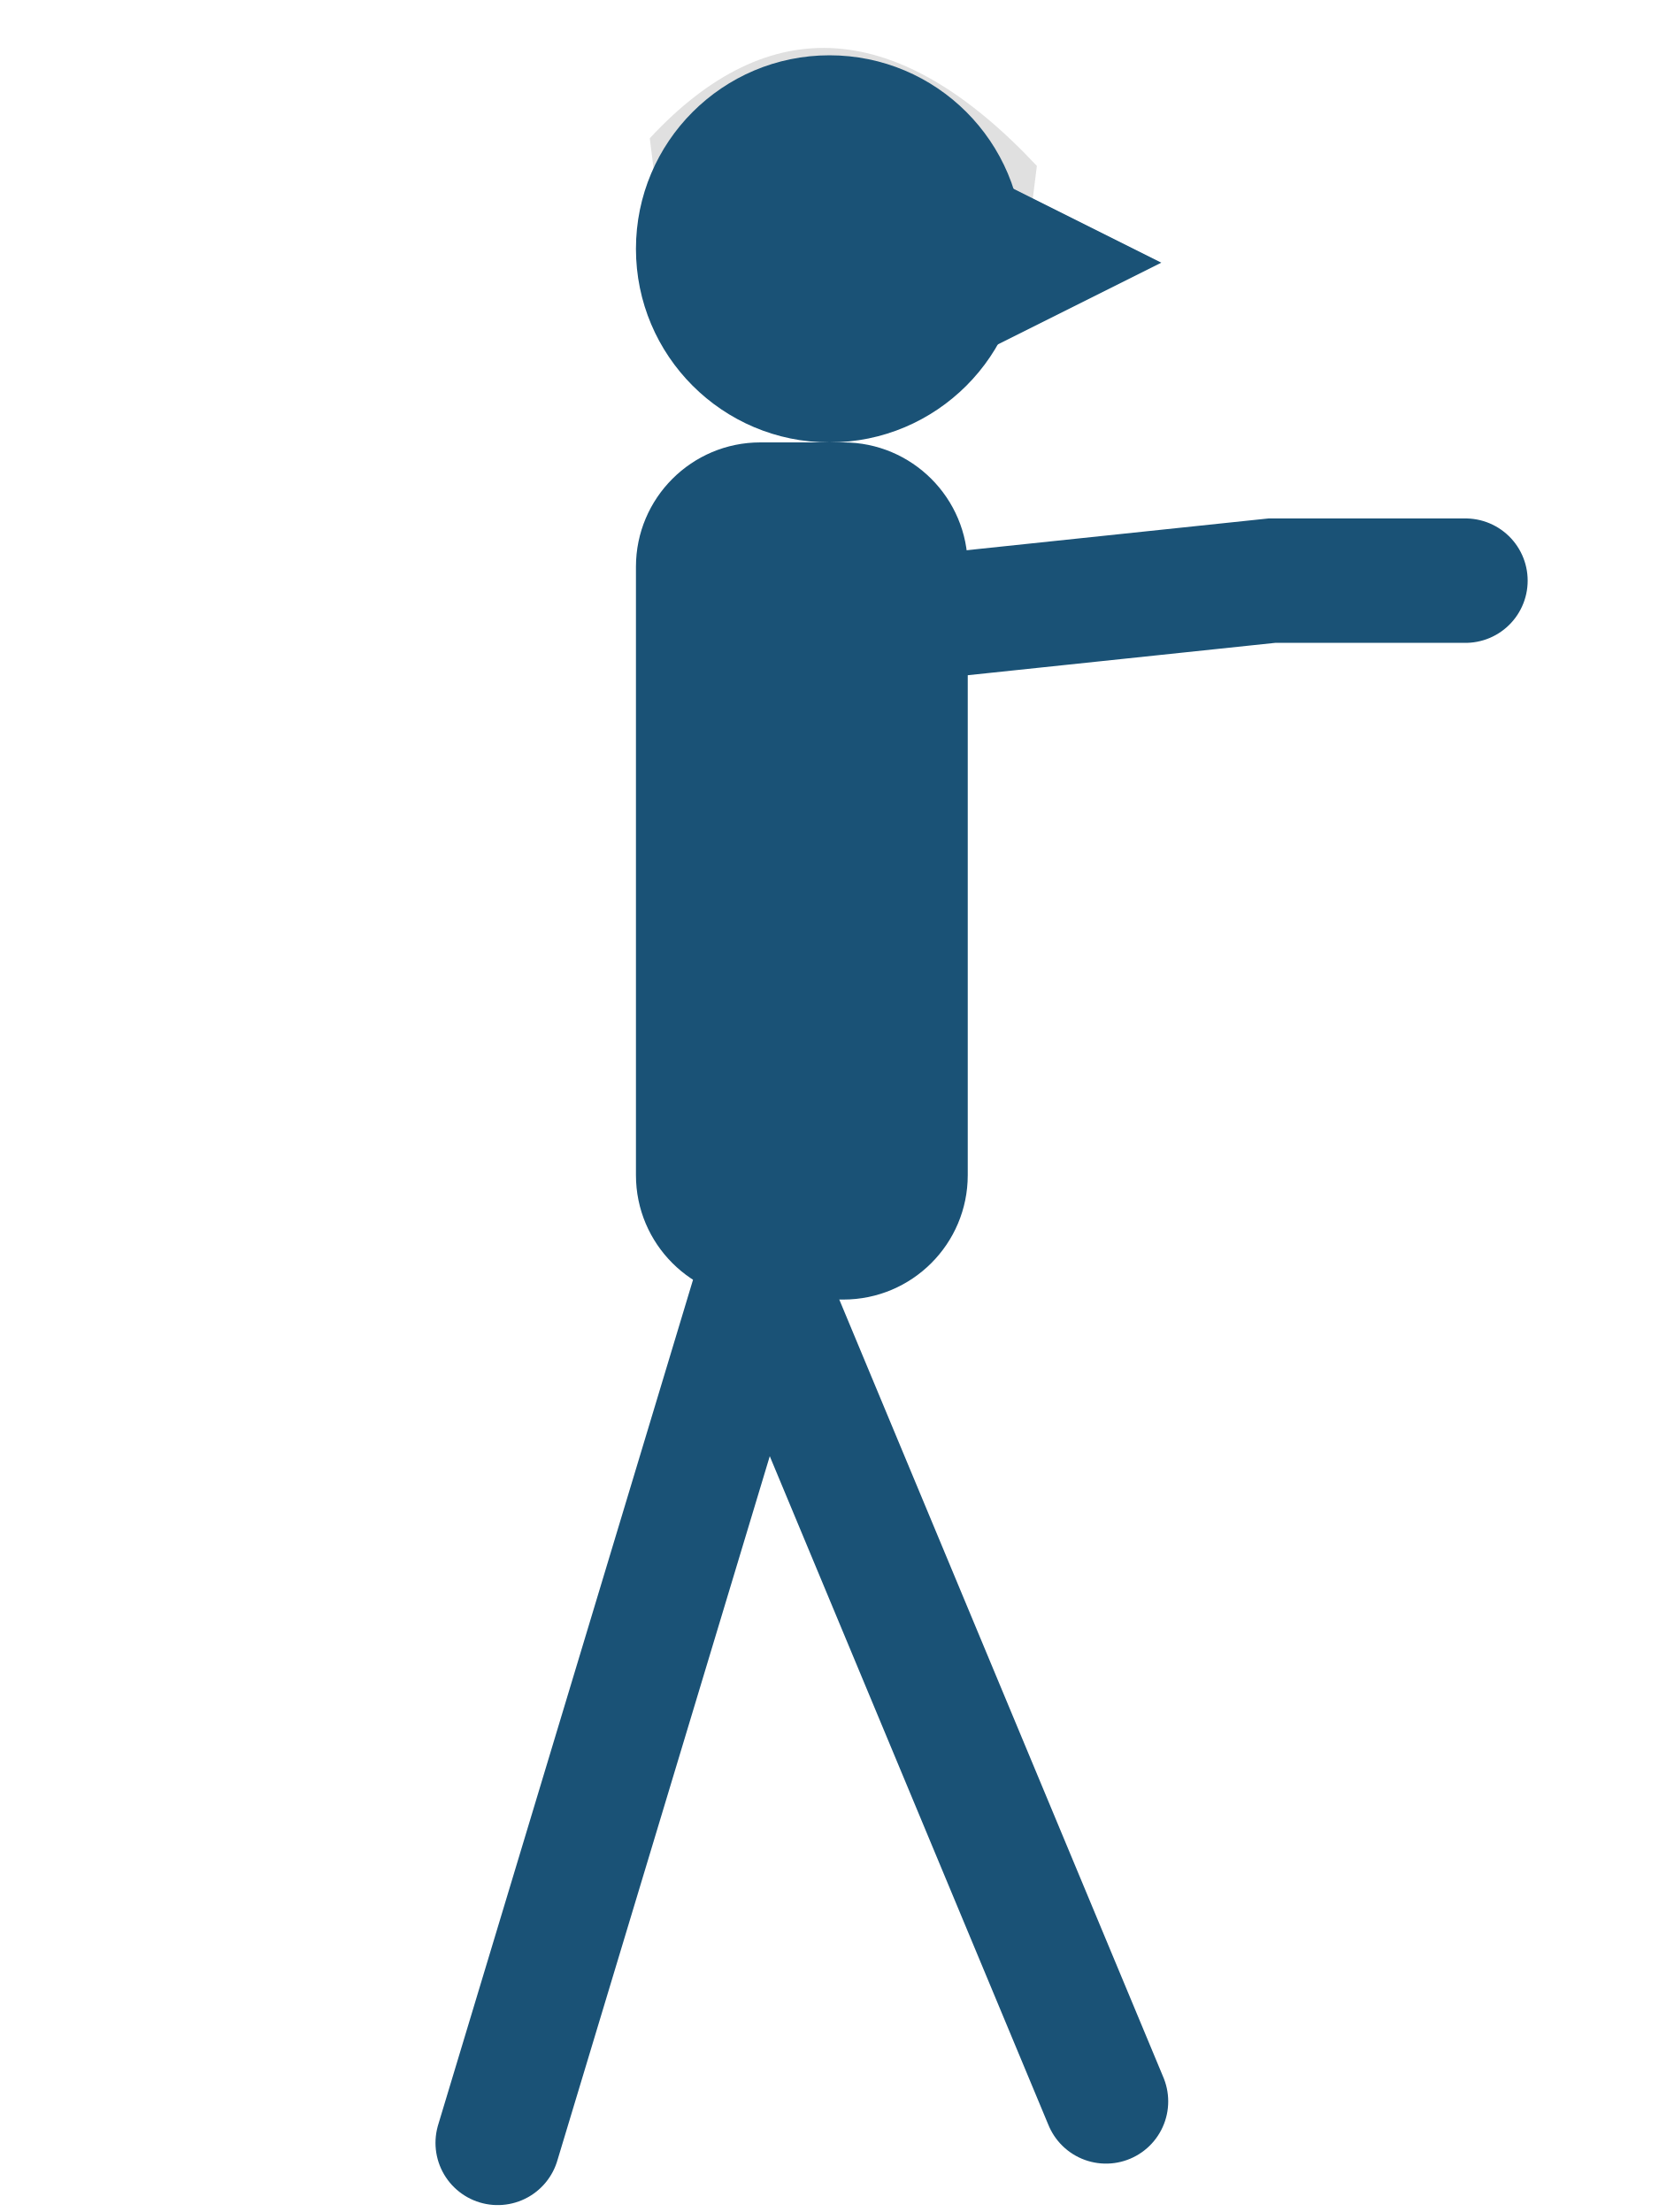
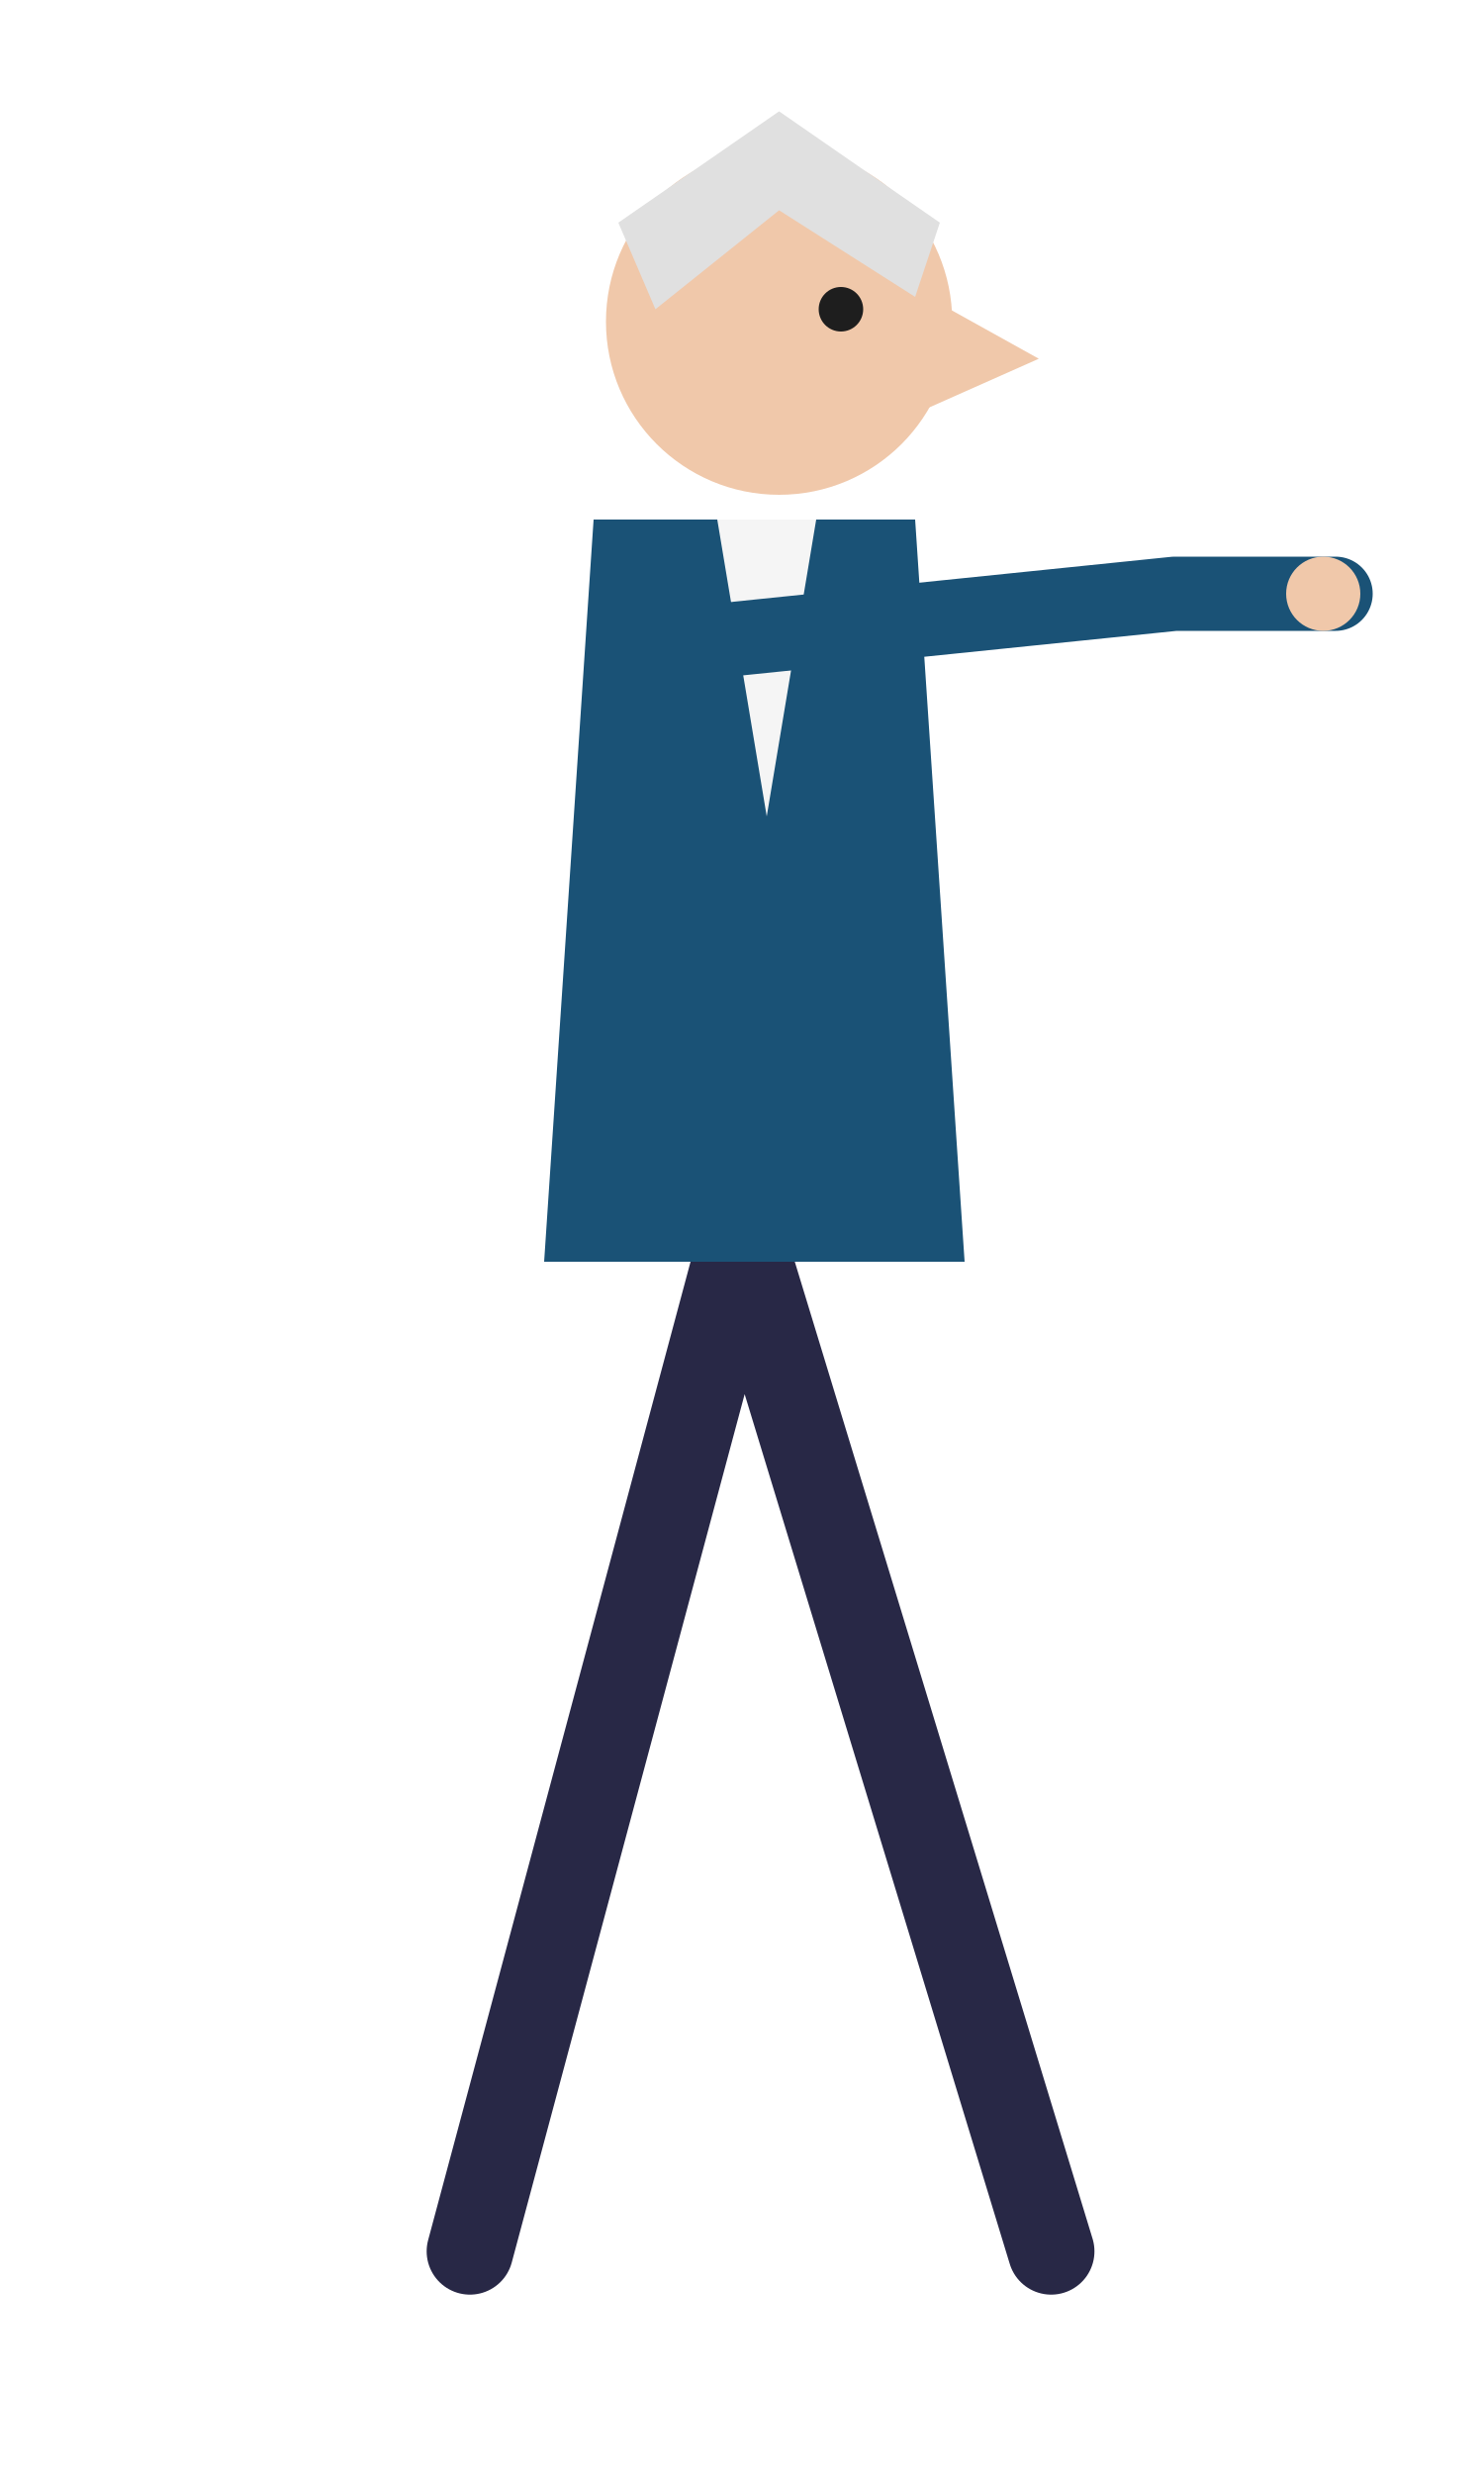
- <svg xmlns="http://www.w3.org/2000/svg" viewBox="0 0 120 160" width="120" height="160">
-   <path d="M47 10 Q60 -4 75 12 L74 20 Q60 12 48 18 Z" fill="#e0e0e0" />
-   <g stroke="#1a5276" stroke-width="9" stroke-linecap="round" fill="none">
-     <path d="M55 92 L80 152 M55 92 L36 155" />
-     <path d="M54 46 L92 42 L106 42" />
+ <svg xmlns="http://www.w3.org/2000/svg" viewBox="0 0 120 200" width="120" height="200">
+   <g stroke="#282846" stroke-width="7" stroke-linecap="round" fill="none">
+     <path d="M60 100 L85 182 M60 100 L38 182" />
  </g>
-   <rect x="46" y="32" width="24" height="62" rx="9" fill="#1a5276" />
-   <circle cx="60" cy="18" r="14" fill="#1a5276" />
-   <path d="M72 13 L84 19 L72 25 Z" fill="#1a5276" />
+   <path d="M48 42 L74 42 L78 102 L44 102 Z" fill="#1a5276" />
+   <path d="M58 42 L66 42 L62 66 Z" fill="#f5f5f5" />
+   <g stroke="#1a5276" stroke-width="6" stroke-linecap="round" fill="none">
+     <path d="M56 52 L95 48 M95 48 L108 48" />
+   </g>
+   <circle cx="107" cy="48" r="3" fill="#f0c8aa" />
+   <circle cx="63" cy="26" r="14" fill="#f0c8aa" />
+   <path d="M75 24 L84 29 L75 33 Z" fill="#f0c8aa" />
+   <path d="M50 18 L63 9 L76 18 L74 24 L63 17 L53 25 Z" fill="#e0e0e0" />
+   <circle cx="68" cy="25" r="1.8" fill="#1e1e1e" />
</svg>
